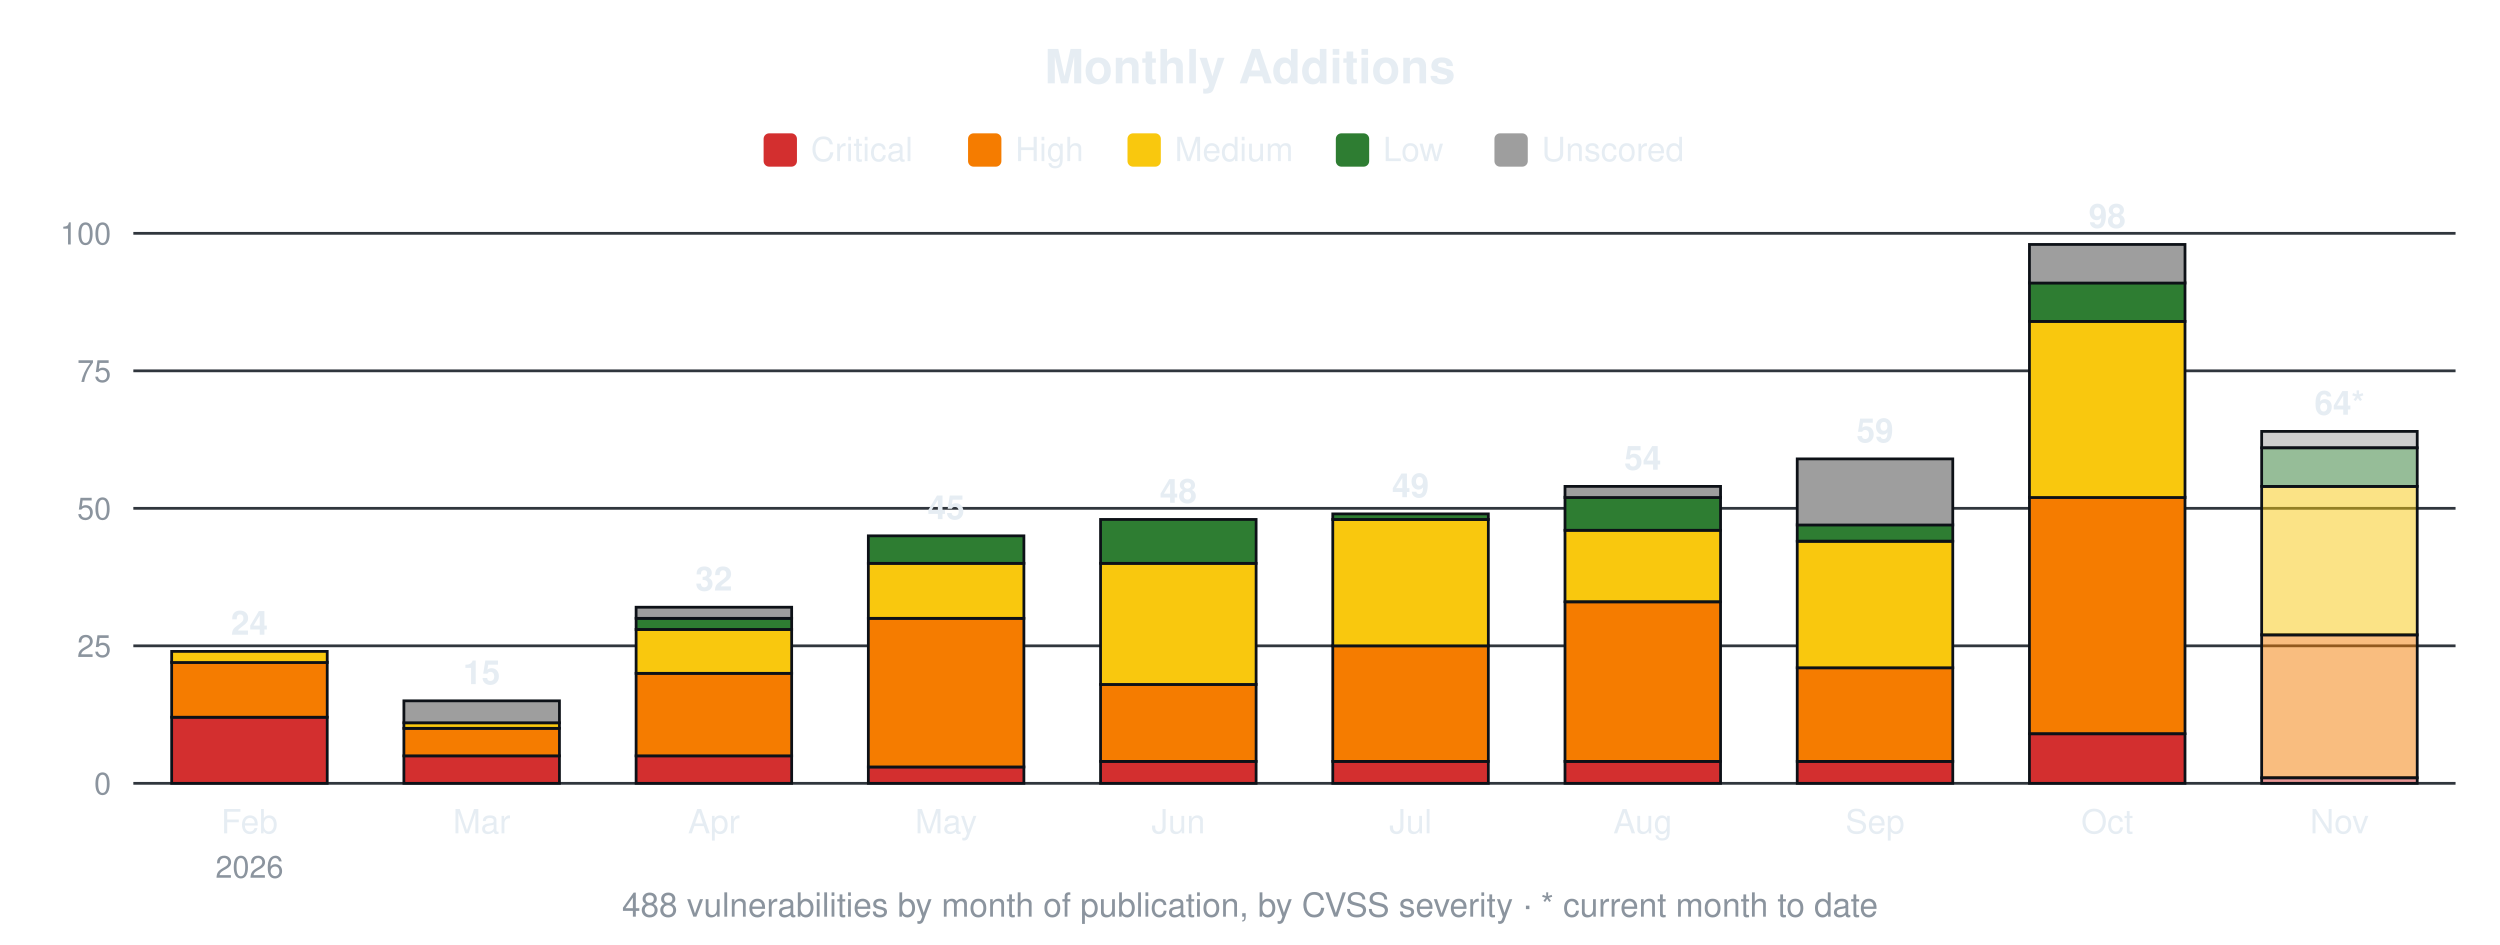
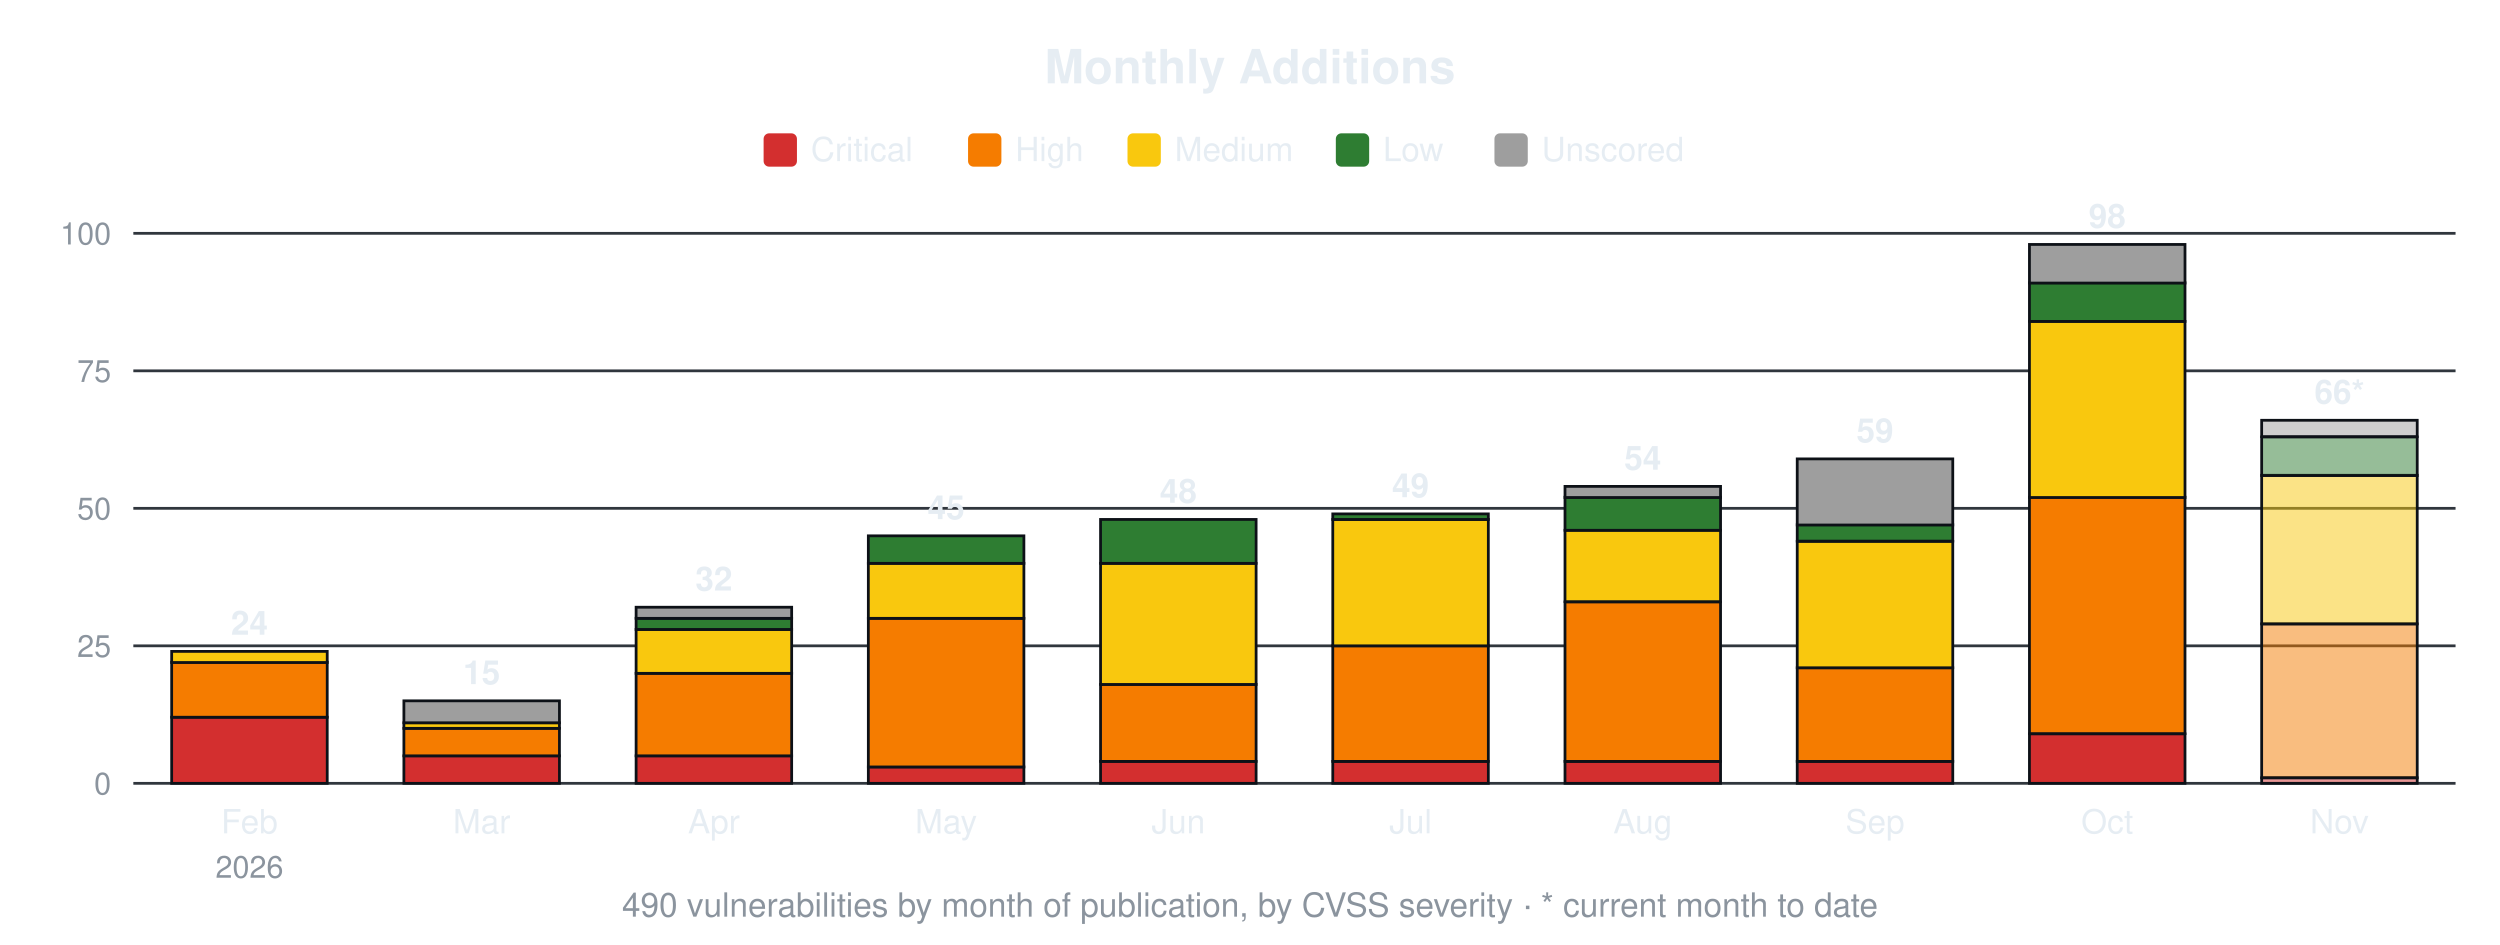
<svg xmlns="http://www.w3.org/2000/svg" width="900" height="340" viewBox="0 0 900 340" font-family="-apple-system,Segoe UI,Helvetica,Arial,sans-serif">
  <text x="450.0" y="30" font-size="17" font-weight="600" text-anchor="middle" fill="#e6edf3">Monthly Additions</text>
  <rect x="274.9" y="48" width="12" height="12" rx="2" fill="#d32f2f" />
  <text x="291.9" y="58" font-size="12" fill="#e6edf3">Critical</text>
  <rect x="348.5" y="48" width="12" height="12" rx="2" fill="#f57c00" />
  <text x="365.5" y="58" font-size="12" fill="#e6edf3">High</text>
  <rect x="405.9" y="48" width="12" height="12" rx="2" fill="#f9c80e" />
  <text x="422.9" y="58" font-size="12" fill="#e6edf3">Medium</text>
  <rect x="480.9" y="48" width="12" height="12" rx="2" fill="#2e7d32" />
  <text x="497.9" y="58" font-size="12" fill="#e6edf3">Low</text>
  <rect x="538.0" y="48" width="12" height="12" rx="2" fill="#9e9e9e" />
  <text x="555.0" y="58" font-size="12" fill="#e6edf3">Unscored</text>
  <line x1="48" y1="282.0" x2="884" y2="282.0" stroke="#30363d" stroke-width="1" />
  <text x="40" y="286.0" font-size="11" text-anchor="end" fill="#8b949e">0</text>
  <line x1="48" y1="232.5" x2="884" y2="232.5" stroke="#30363d" stroke-width="1" />
  <text x="40" y="236.5" font-size="11" text-anchor="end" fill="#8b949e">25</text>
  <line x1="48" y1="183.0" x2="884" y2="183.0" stroke="#30363d" stroke-width="1" />
  <text x="40" y="187.0" font-size="11" text-anchor="end" fill="#8b949e">50</text>
  <line x1="48" y1="133.5" x2="884" y2="133.5" stroke="#30363d" stroke-width="1" />
  <text x="40" y="137.5" font-size="11" text-anchor="end" fill="#8b949e">75</text>
  <line x1="48" y1="84.0" x2="884" y2="84.0" stroke="#30363d" stroke-width="1" />
  <text x="40" y="88.0" font-size="11" text-anchor="end" fill="#8b949e">100</text>
  <rect x="61.8" y="258.2" width="56.0" height="23.8" fill="#d32f2f" stroke="#0d1117" stroke-width="1" />
  <rect x="61.8" y="238.4" width="56.0" height="19.8" fill="#f57c00" stroke="#0d1117" stroke-width="1" />
  <rect x="61.8" y="234.5" width="56.0" height="4.0" fill="#f9c80e" stroke="#0d1117" stroke-width="1" />
  <text x="89.8" y="228.5" font-size="12" font-weight="600" text-anchor="middle" fill="#e6edf3">24</text>
  <text x="89.8" y="300" font-size="12" text-anchor="middle" fill="#e6edf3">Feb</text>
  <text x="89.8" y="316" font-size="11" text-anchor="middle" fill="#8b949e">2026</text>
  <rect x="145.4" y="272.1" width="56.0" height="9.9" fill="#d32f2f" stroke="#0d1117" stroke-width="1" />
  <rect x="145.4" y="262.2" width="56.0" height="9.9" fill="#f57c00" stroke="#0d1117" stroke-width="1" />
  <rect x="145.4" y="260.2" width="56.0" height="2.0" fill="#f9c80e" stroke="#0d1117" stroke-width="1" />
  <rect x="145.4" y="252.3" width="56.0" height="7.9" fill="#9e9e9e" stroke="#0d1117" stroke-width="1" />
  <text x="173.4" y="246.3" font-size="12" font-weight="600" text-anchor="middle" fill="#e6edf3">15</text>
  <text x="173.4" y="300" font-size="12" text-anchor="middle" fill="#e6edf3">Mar</text>
  <rect x="229.0" y="272.1" width="56.0" height="9.9" fill="#d32f2f" stroke="#0d1117" stroke-width="1" />
  <rect x="229.0" y="242.4" width="56.0" height="29.7" fill="#f57c00" stroke="#0d1117" stroke-width="1" />
  <rect x="229.0" y="226.6" width="56.0" height="15.8" fill="#f9c80e" stroke="#0d1117" stroke-width="1" />
  <rect x="229.0" y="222.6" width="56.0" height="4.0" fill="#2e7d32" stroke="#0d1117" stroke-width="1" />
  <rect x="229.0" y="218.6" width="56.0" height="4.0" fill="#9e9e9e" stroke="#0d1117" stroke-width="1" />
  <text x="257.0" y="212.6" font-size="12" font-weight="600" text-anchor="middle" fill="#e6edf3">32</text>
  <text x="257.0" y="300" font-size="12" text-anchor="middle" fill="#e6edf3">Apr</text>
  <rect x="312.6" y="276.1" width="56.0" height="5.9" fill="#d32f2f" stroke="#0d1117" stroke-width="1" />
  <rect x="312.6" y="222.6" width="56.0" height="53.5" fill="#f57c00" stroke="#0d1117" stroke-width="1" />
  <rect x="312.6" y="202.8" width="56.0" height="19.8" fill="#f9c80e" stroke="#0d1117" stroke-width="1" />
  <rect x="312.6" y="192.9" width="56.0" height="9.9" fill="#2e7d32" stroke="#0d1117" stroke-width="1" />
  <text x="340.6" y="186.9" font-size="12" font-weight="600" text-anchor="middle" fill="#e6edf3">45</text>
  <text x="340.6" y="300" font-size="12" text-anchor="middle" fill="#e6edf3">May</text>
  <rect x="396.2" y="274.1" width="56.0" height="7.9" fill="#d32f2f" stroke="#0d1117" stroke-width="1" />
  <rect x="396.2" y="246.4" width="56.0" height="27.7" fill="#f57c00" stroke="#0d1117" stroke-width="1" />
  <rect x="396.2" y="202.8" width="56.0" height="43.6" fill="#f9c80e" stroke="#0d1117" stroke-width="1" />
  <rect x="396.2" y="187.0" width="56.0" height="15.8" fill="#2e7d32" stroke="#0d1117" stroke-width="1" />
  <text x="424.2" y="181.0" font-size="12" font-weight="600" text-anchor="middle" fill="#e6edf3">48</text>
  <text x="424.2" y="300" font-size="12" text-anchor="middle" fill="#e6edf3">Jun</text>
  <rect x="479.8" y="274.1" width="56.0" height="7.9" fill="#d32f2f" stroke="#0d1117" stroke-width="1" />
  <rect x="479.8" y="232.5" width="56.0" height="41.6" fill="#f57c00" stroke="#0d1117" stroke-width="1" />
  <rect x="479.8" y="187.0" width="56.0" height="45.5" fill="#f9c80e" stroke="#0d1117" stroke-width="1" />
  <rect x="479.8" y="185.0" width="56.0" height="2.0" fill="#2e7d32" stroke="#0d1117" stroke-width="1" />
  <text x="507.8" y="179.0" font-size="12" font-weight="600" text-anchor="middle" fill="#e6edf3">49</text>
  <text x="507.8" y="300" font-size="12" text-anchor="middle" fill="#e6edf3">Jul</text>
  <rect x="563.4" y="274.1" width="56.0" height="7.9" fill="#d32f2f" stroke="#0d1117" stroke-width="1" />
  <rect x="563.4" y="216.7" width="56.0" height="57.4" fill="#f57c00" stroke="#0d1117" stroke-width="1" />
  <rect x="563.4" y="190.9" width="56.0" height="25.7" fill="#f9c80e" stroke="#0d1117" stroke-width="1" />
  <rect x="563.4" y="179.0" width="56.0" height="11.9" fill="#2e7d32" stroke="#0d1117" stroke-width="1" />
  <rect x="563.4" y="175.1" width="56.0" height="4.0" fill="#9e9e9e" stroke="#0d1117" stroke-width="1" />
  <text x="591.4" y="169.1" font-size="12" font-weight="600" text-anchor="middle" fill="#e6edf3">54</text>
  <text x="591.4" y="300" font-size="12" text-anchor="middle" fill="#e6edf3">Aug</text>
  <rect x="647.0" y="274.1" width="56.0" height="7.9" fill="#d32f2f" stroke="#0d1117" stroke-width="1" />
  <rect x="647.0" y="240.4" width="56.0" height="33.7" fill="#f57c00" stroke="#0d1117" stroke-width="1" />
  <rect x="647.0" y="194.9" width="56.0" height="45.5" fill="#f9c80e" stroke="#0d1117" stroke-width="1" />
  <rect x="647.0" y="188.9" width="56.0" height="5.9" fill="#2e7d32" stroke="#0d1117" stroke-width="1" />
  <rect x="647.0" y="165.2" width="56.0" height="23.8" fill="#9e9e9e" stroke="#0d1117" stroke-width="1" />
  <text x="675.0" y="159.2" font-size="12" font-weight="600" text-anchor="middle" fill="#e6edf3">59</text>
  <text x="675.0" y="300" font-size="12" text-anchor="middle" fill="#e6edf3">Sep</text>
  <rect x="730.6" y="264.2" width="56.0" height="17.8" fill="#d32f2f" stroke="#0d1117" stroke-width="1" />
  <rect x="730.6" y="179.0" width="56.0" height="85.1" fill="#f57c00" stroke="#0d1117" stroke-width="1" />
  <rect x="730.6" y="115.7" width="56.0" height="63.4" fill="#f9c80e" stroke="#0d1117" stroke-width="1" />
  <rect x="730.6" y="101.8" width="56.0" height="13.9" fill="#2e7d32" stroke="#0d1117" stroke-width="1" />
  <rect x="730.6" y="88.0" width="56.0" height="13.9" fill="#9e9e9e" stroke="#0d1117" stroke-width="1" />
  <text x="758.6" y="82.0" font-size="12" font-weight="600" text-anchor="middle" fill="#e6edf3">98</text>
  <text x="758.6" y="300" font-size="12" text-anchor="middle" fill="#e6edf3">Oct</text>
  <rect x="814.2" y="280.0" width="56.0" height="2.0" fill="#d32f2f" fill-opacity="0.5" stroke="#0d1117" stroke-width="1" />
-   <rect x="814.2" y="228.5" width="56.0" height="51.5" fill="#f57c00" fill-opacity="0.5" stroke="#0d1117" stroke-width="1" />
-   <rect x="814.2" y="175.1" width="56.0" height="53.5" fill="#f9c80e" fill-opacity="0.5" stroke="#0d1117" stroke-width="1" />
-   <rect x="814.2" y="161.2" width="56.0" height="13.9" fill="#2e7d32" fill-opacity="0.5" stroke="#0d1117" stroke-width="1" />
-   <rect x="814.2" y="155.3" width="56.0" height="5.9" fill="#9e9e9e" fill-opacity="0.5" stroke="#0d1117" stroke-width="1" />
-   <text x="842.2" y="149.3" font-size="12" font-weight="600" text-anchor="middle" fill="#e6edf3">64*</text>
+   <rect x="814.2" y="224.6" width="56.0" height="55.4" fill="#f57c00" fill-opacity="0.5" stroke="#0d1117" stroke-width="1" />
+   <rect x="814.2" y="171.1" width="56.0" height="53.5" fill="#f9c80e" fill-opacity="0.5" stroke="#0d1117" stroke-width="1" />
+   <rect x="814.2" y="157.3" width="56.0" height="13.9" fill="#2e7d32" fill-opacity="0.5" stroke="#0d1117" stroke-width="1" />
+   <rect x="814.2" y="151.3" width="56.0" height="5.9" fill="#9e9e9e" fill-opacity="0.5" stroke="#0d1117" stroke-width="1" />
+   <text x="842.2" y="145.3" font-size="12" font-weight="600" text-anchor="middle" fill="#e6edf3">66*</text>
  <text x="842.2" y="300" font-size="12" text-anchor="middle" fill="#e6edf3">Nov</text>
-   <text x="450.0" y="330" font-size="12" text-anchor="middle" fill="#8b949e">488 vulnerabilities by month of publication, by CVSS severity · * current month to date</text>
+   <text x="450.0" y="330" font-size="12" text-anchor="middle" fill="#8b949e">490 vulnerabilities by month of publication, by CVSS severity · * current month to date</text>
</svg>
